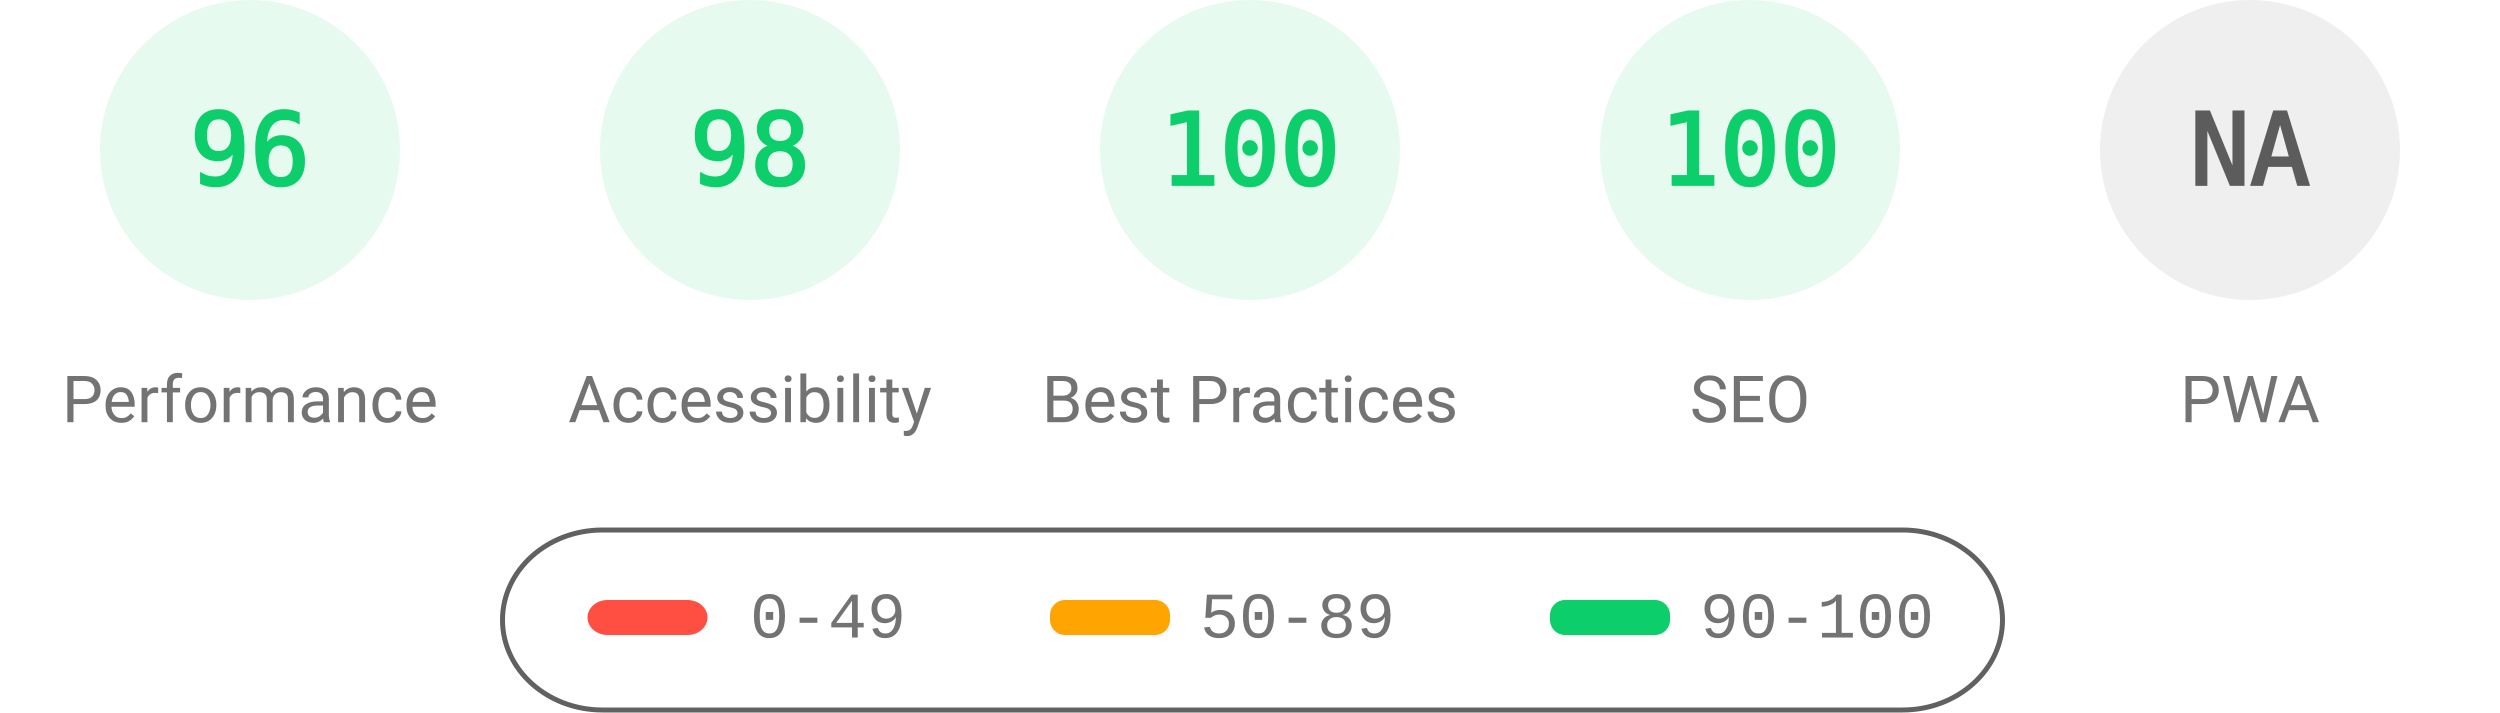
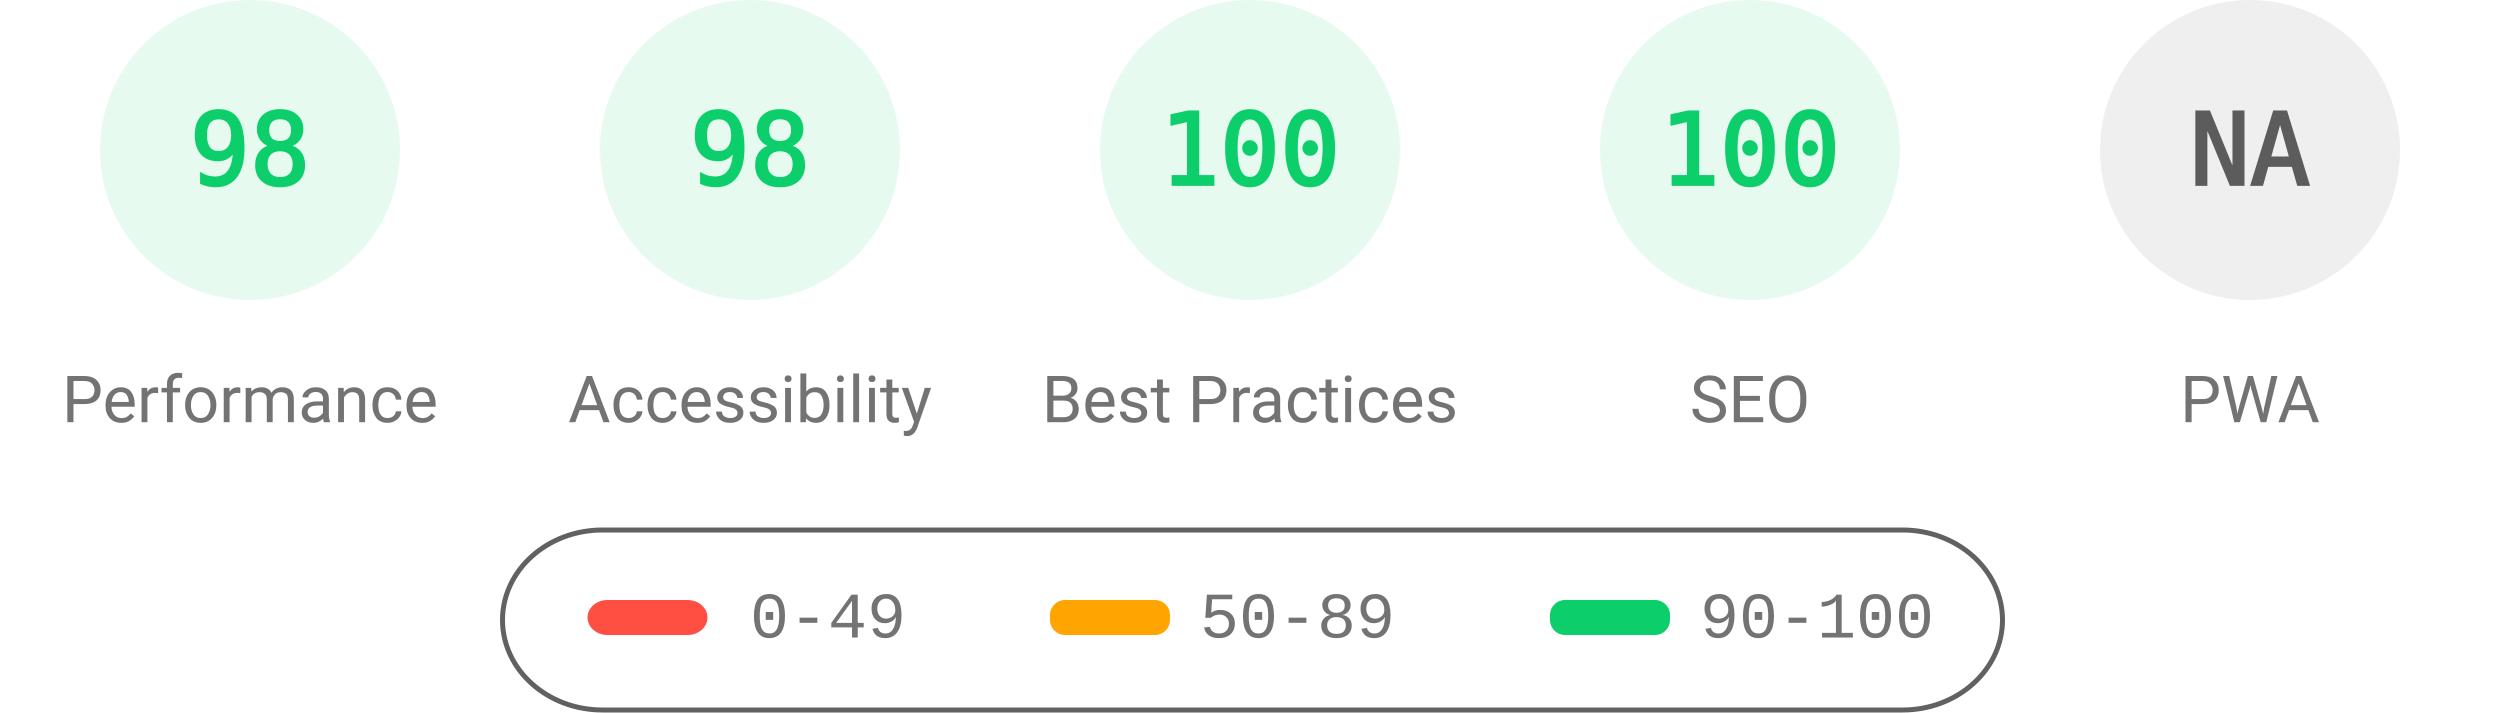
<svg xmlns="http://www.w3.org/2000/svg" fill="none" width="1000" height="285">
  <style>.gauge-base{opacity:.1}.gauge-arc{fill:none;animation-delay:250ms;stroke-linecap:round;transform:rotate(-90deg);transform-origin:100px 60px;animation:load-gauge 1s ease forwards}.guage-text{font-size:40px;font-family:monospace;text-align:center}.guage-red{color:#ff4e42;fill:#ff4e42;stroke:#ff4e42}.guage-orange{color:#ffa400;fill:#ffa400;stroke:#ffa400}.guage-green{color:#0cce6b;fill:#0cce6b;stroke:#0cce6b}.guage-undefined{color:#5c5c5c;fill:#5c5c5c;stroke:#5c5c5c}.guage-title{color:#737373;fill:#737373;stroke:none;font-size:26px;line-height:26px;font-family:Roboto,Halvetica,Arial,sans-serif}@keyframes load-gauge{from{stroke-dasharray:0 352.858}}</style>
  <svg class="guage-div guage-perf guage-green" viewBox="0 0 200 200" width="200" height="200">
    <circle class="gauge-base" r="56" cx="100" cy="60" stroke-width="8" />
-     <circle class="gauge-arc guage-arc-1" r="56" cx="100" cy="60" stroke-width="8" style="stroke-dasharray:337.784,351.858" />
-     <text class="guage-text" x="100" y="60" alignment-baseline="central" dominant-baseline="central" text-anchor="middle">96</text>
+     <circle class="gauge-arc guage-arc-1" r="56" cx="100" cy="60" stroke-width="8" style="stroke-dasharray:344.821,351.858" />
+     <text class="guage-text" x="100" y="60" alignment-baseline="central" dominant-baseline="central" text-anchor="middle">98</text>
    <text class="guage-title" x="100" y="160" alignment-baseline="central" dominant-baseline="central" text-anchor="middle">Performance</text>
  </svg>
  <svg class="guage-div guage-acc guage-green" viewBox="0 0 200 200" width="200" height="200" x="200">
    <circle class="gauge-base" r="56" cx="100" cy="60" stroke-width="8" />
    <circle class="gauge-arc guage-arc-2" r="56" cx="100" cy="60" stroke-width="8" style="stroke-dasharray:344.821,351.858" />
    <text class="guage-text" x="100" y="60" alignment-baseline="central" dominant-baseline="central" text-anchor="middle">98</text>
    <text class="guage-title" x="100" y="160" alignment-baseline="central" dominant-baseline="central" text-anchor="middle">Accessibility</text>
  </svg>
  <svg class="guage-div guage-best guage-green" viewBox="0 0 200 200" width="200" height="200" x="400">
    <circle class="gauge-base" r="56" cx="100" cy="60" stroke-width="8" />
    <circle class="gauge-arc guage-arc-3" r="56" cx="100" cy="60" stroke-width="8" style="stroke-dasharray:351.858,351.858" />
    <text class="guage-text" x="100" y="60" alignment-baseline="central" dominant-baseline="central" text-anchor="middle">100</text>
    <text class="guage-title" x="100" y="160" alignment-baseline="central" dominant-baseline="central" text-anchor="middle">Best Practices</text>
  </svg>
  <svg class="guage-div guage-seo guage-green" viewBox="0 0 200 200" width="200" height="200" x="600">
    <circle class="gauge-base" r="56" cx="100" cy="60" stroke-width="8" />
    <circle class="gauge-arc guage-arc-4" r="56" cx="100" cy="60" stroke-width="8" style="stroke-dasharray:351.858,351.858" />
    <text class="guage-text" x="100" y="60" alignment-baseline="central" dominant-baseline="central" text-anchor="middle">100</text>
    <text class="guage-title" x="100" y="160" alignment-baseline="central" dominant-baseline="central" text-anchor="middle">SEO</text>
  </svg>
  <svg class="guage-div guage-pwa guage-undefined" viewBox="0 0 200 200" width="200" height="200" x="800">
    <circle class="gauge-base" r="56" cx="100" cy="60" stroke-width="8" />
    <circle class="gauge-arc guage-arc-4" r="56" cx="100" cy="60" stroke-width="8" style="stroke-dasharray:351.858,351.858" />
    <text class="guage-text" x="100" y="60" alignment-baseline="central" dominant-baseline="central" text-anchor="middle">NA</text>
    <text class="guage-title" x="100" y="160" alignment-baseline="central" dominant-baseline="central" text-anchor="middle">PWA</text>
  </svg>
  <svg width="604" height="76" x="200" y="210">
    <path fill="none" id="canvas_background" d="M-1-1h604v80H-1z" />
    <rect fill-opacity="0" stroke="#616161" stroke-width="2" rx="40" id="svg_2" height="72" width="600" y="2" x="1" fill="#000" />
    <rect stroke="#000" rx="8" id="svg_3" height="14" width="48" y="30" x="35" stroke-opacity="null" stroke-width="0" fill="#ff4e42" />
    <rect stroke="#000" rx="6" id="svg_4" height="14" width="48" y="30" x="220" stroke-opacity="null" stroke-width="0" fill="#ffa400" />
    <rect stroke="#000" rx="6" id="svg_5" height="14" width="48" y="30" x="420" stroke-opacity="null" stroke-width="0" fill="#0cce6b" />
    <text xml:space="preserve" text-anchor="start" font-family="'Courier New', Courier, monospace" font-size="26" id="svg_6" y="45" x="100" stroke-opacity="null" stroke-width="0" stroke="#000" fill="#737373">0-49</text>
    <text xml:space="preserve" text-anchor="start" font-family="'Courier New', Courier, monospace" font-size="26" id="svg_7" y="45" x="280" stroke-opacity="null" stroke-width="0" stroke="#000" fill="#737373">50-89</text>
    <text xml:space="preserve" text-anchor="start" font-family="'Courier New', Courier, monospace" font-size="26" id="svg_8" y="45" x="480" stroke-opacity="null" stroke-width="0" stroke="#000" fill="#737373">90-100</text>
  </svg>
</svg>
